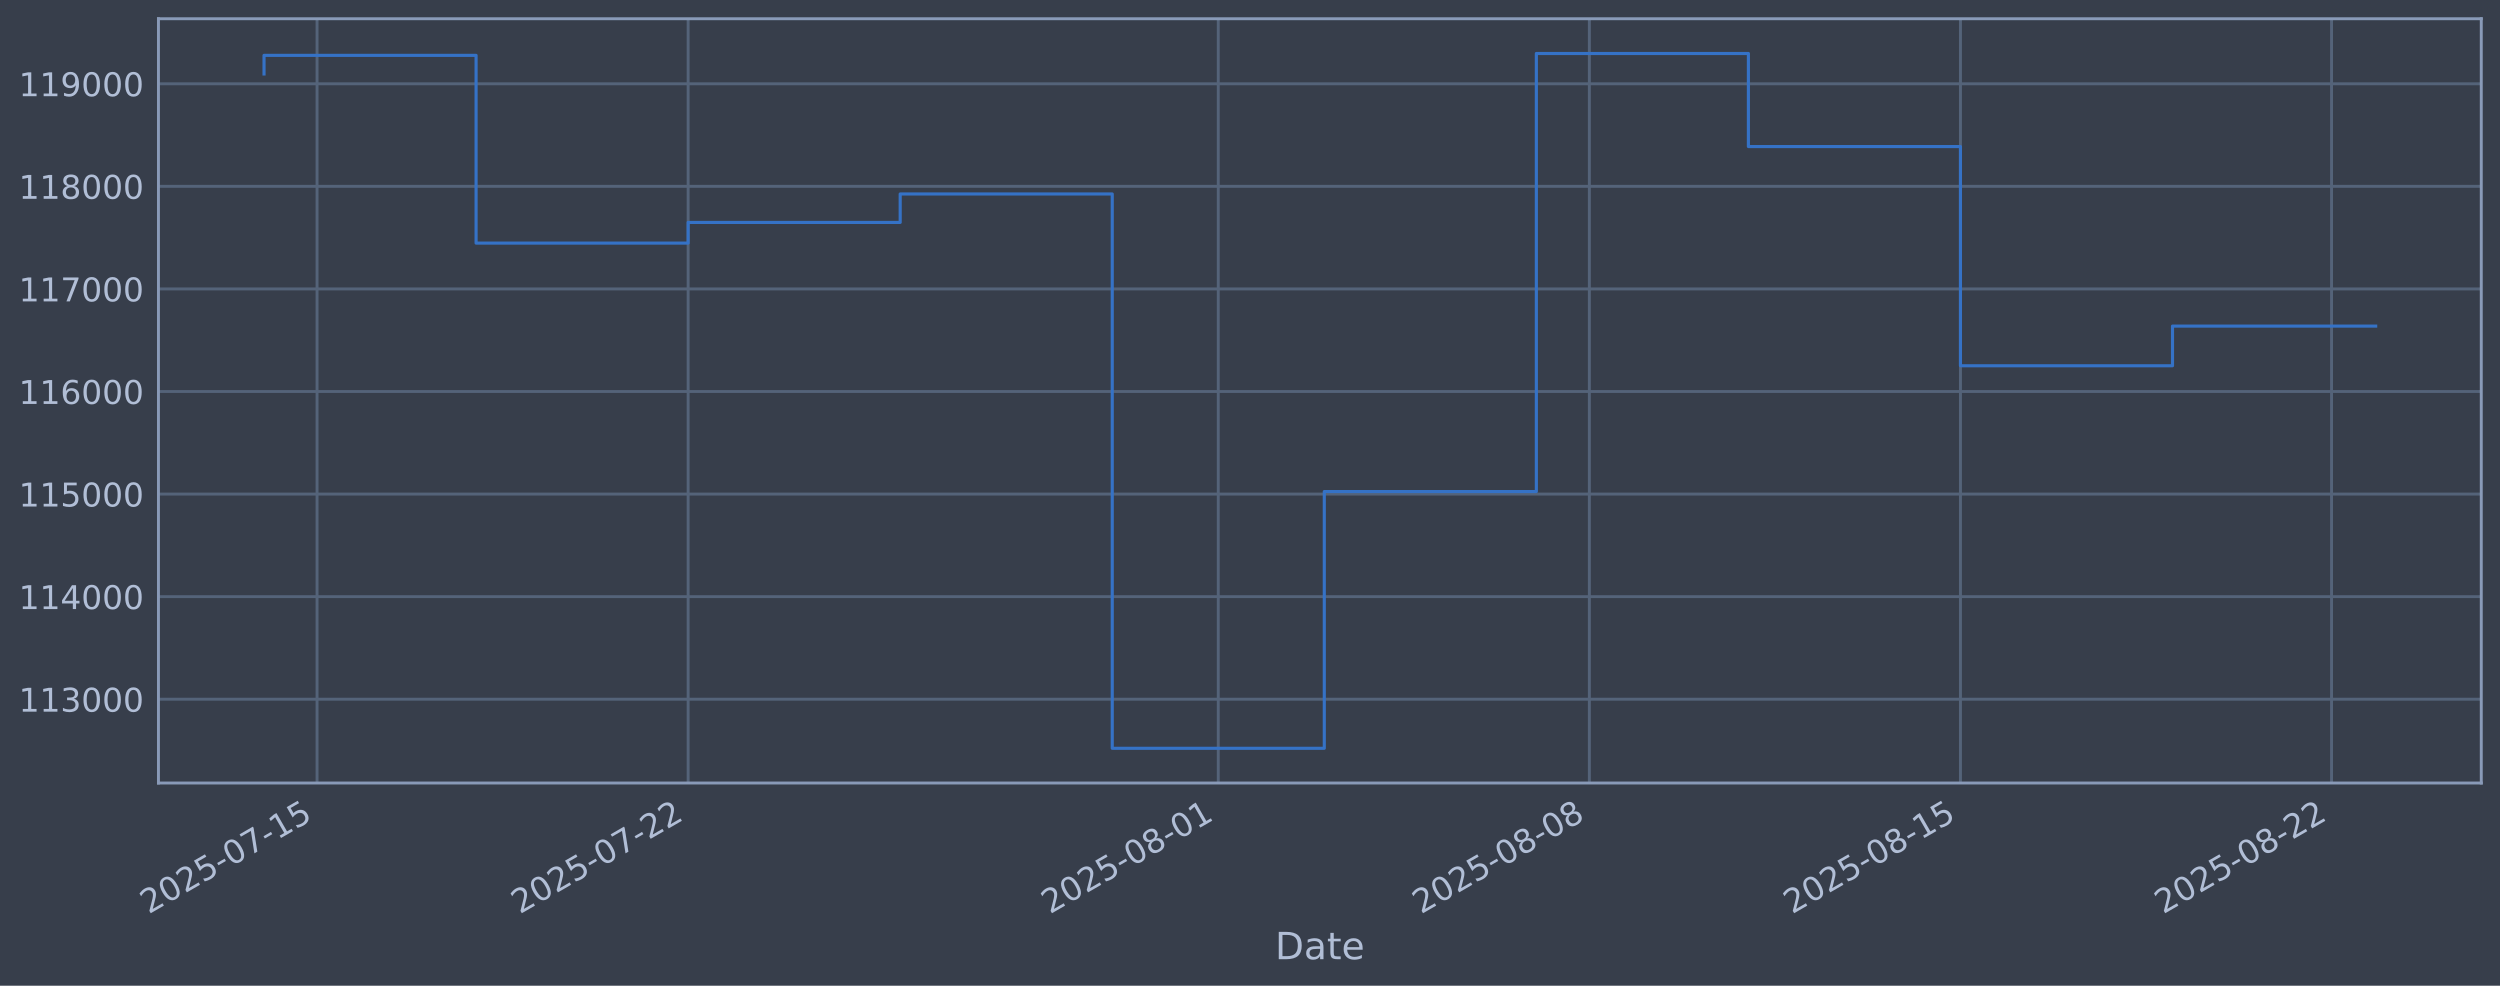
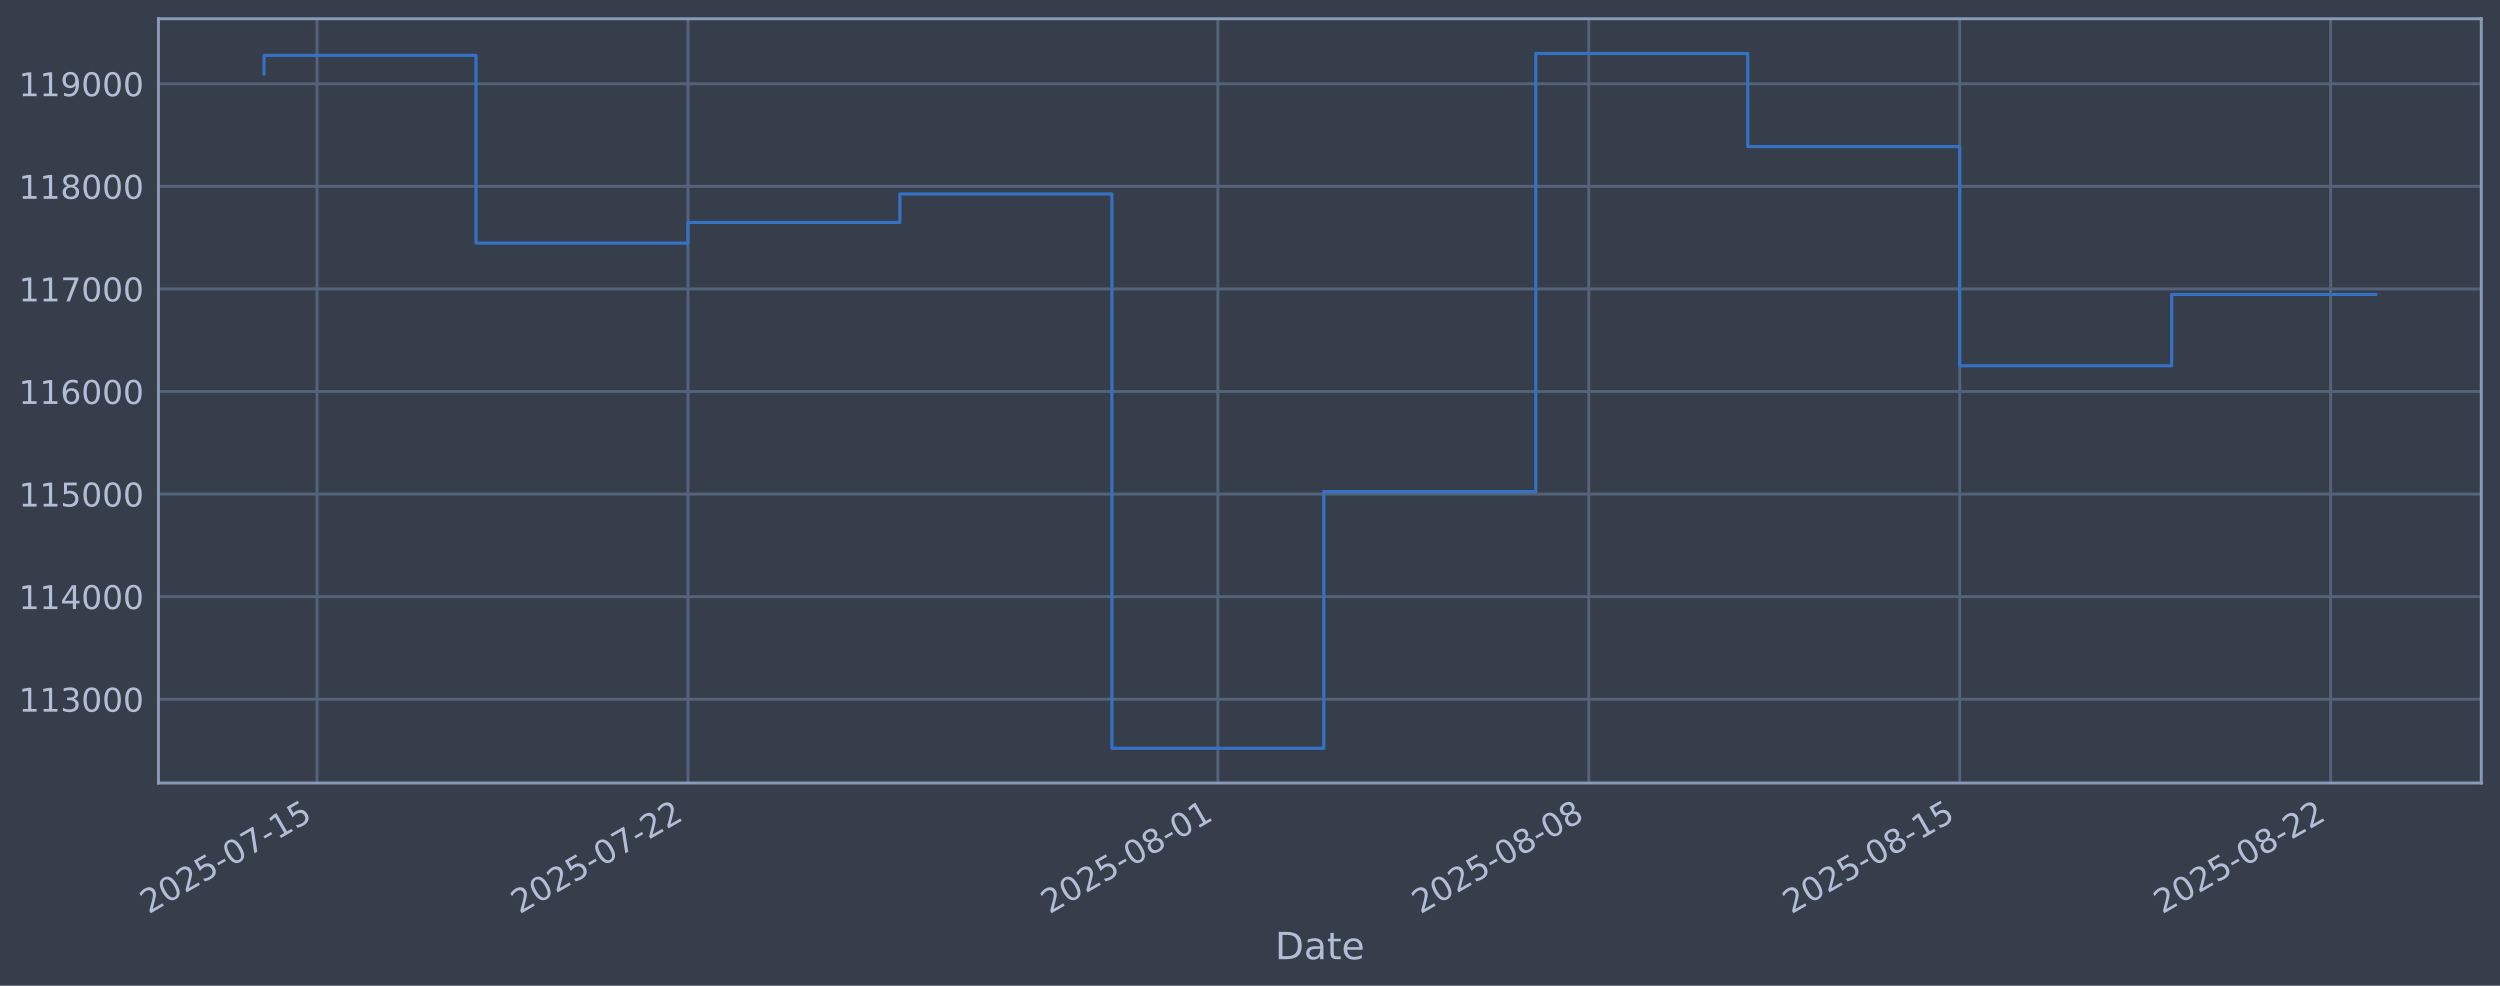
<svg xmlns="http://www.w3.org/2000/svg" xmlns:xlink="http://www.w3.org/1999/xlink" width="960.9pt" height="378.87pt" viewBox="0 0 960.9 378.87" version="1.1">
  <defs>
    <style type="text/css">*{stroke-linejoin: round; stroke-linecap: butt}</style>
  </defs>
  <g id="figure_1">
    <g id="patch_1">
      <path d="M 0 378.87  L 960.9 378.87  L 960.9 0  L 0 0  z " style="fill: #373e4b" />
    </g>
    <g id="axes_1">
      <g id="patch_2">
        <path d="M 60.901 300.96  L 953.701 300.96  L 953.701 7.2  L 60.901 7.2  z " style="fill: #373e4b" />
      </g>
      <g id="matplotlib.axis_1">
        <g id="xtick_1">
          <g id="line2d_1">
-             <path d="M 121.858 300.96  L 121.858 7.2  " clip-path="url(#pbb55954228)" style="fill: none; stroke: #546379; stroke-width: 1.12; stroke-linecap: square" />
+             <path d="M 121.85 300.96  L 121.85 7.2  " clip-path="url(#pcf68d580b5)" style="fill: none; stroke: #546379; stroke-width: 1.12; stroke-linecap: square" />
          </g>
          <g id="line2d_2" />
          <g id="text_1">
-             <g style="fill: #b1bed6" transform="translate(57.13295 351.4642) rotate(-30) scale(0.126 -0.126)">
+             <g style="fill: #b1bed6" transform="translate(57.12414 351.4642) rotate(-30) scale(0.126 -0.126)">
              <defs>
                <path id="DejaVuSans-32" d="M 1228 531  L 3431 531  L 3431 0  L 469 0  L 469 531  Q 828 903 1448 1529  Q 2069 2156 2228 2338  Q 2531 2678 2651 2914  Q 2772 3150 2772 3378  Q 2772 3750 2511 3984  Q 2250 4219 1831 4219  Q 1534 4219 1204 4116  Q 875 4013 500 3803  L 500 4441  Q 881 4594 1212 4672  Q 1544 4750 1819 4750  Q 2544 4750 2975 4387  Q 3406 4025 3406 3419  Q 3406 3131 3298 2873  Q 3191 2616 2906 2266  Q 2828 2175 2409 1742  Q 1991 1309 1228 531  z " transform="scale(0.015625)" />
                <path id="DejaVuSans-30" d="M 2034 4250  Q 1547 4250 1301 3770  Q 1056 3291 1056 2328  Q 1056 1369 1301 889  Q 1547 409 2034 409  Q 2525 409 2770 889  Q 3016 1369 3016 2328  Q 3016 3291 2770 3770  Q 2525 4250 2034 4250  z M 2034 4750  Q 2819 4750 3233 4129  Q 3647 3509 3647 2328  Q 3647 1150 3233 529  Q 2819 -91 2034 -91  Q 1250 -91 836 529  Q 422 1150 422 2328  Q 422 3509 836 4129  Q 1250 4750 2034 4750  z " transform="scale(0.015625)" />
                <path id="DejaVuSans-35" d="M 691 4666  L 3169 4666  L 3169 4134  L 1269 4134  L 1269 2991  Q 1406 3038 1543 3061  Q 1681 3084 1819 3084  Q 2600 3084 3056 2656  Q 3513 2228 3513 1497  Q 3513 744 3044 326  Q 2575 -91 1722 -91  Q 1428 -91 1123 -41  Q 819 9 494 109  L 494 744  Q 775 591 1075 516  Q 1375 441 1709 441  Q 2250 441 2565 725  Q 2881 1009 2881 1497  Q 2881 1984 2565 2268  Q 2250 2553 1709 2553  Q 1456 2553 1204 2497  Q 953 2441 691 2322  L 691 4666  z " transform="scale(0.015625)" />
                <path id="DejaVuSans-2d" d="M 313 2009  L 1997 2009  L 1997 1497  L 313 1497  L 313 2009  z " transform="scale(0.015625)" />
                <path id="DejaVuSans-37" d="M 525 4666  L 3525 4666  L 3525 4397  L 1831 0  L 1172 0  L 2766 4134  L 525 4134  L 525 4666  z " transform="scale(0.015625)" />
                <path id="DejaVuSans-31" d="M 794 531  L 1825 531  L 1825 4091  L 703 3866  L 703 4441  L 1819 4666  L 2450 4666  L 2450 531  L 3481 531  L 3481 0  L 794 0  L 794 531  z " transform="scale(0.015625)" />
              </defs>
              <use xlink:href="#DejaVuSans-32" />
              <use xlink:href="#DejaVuSans-30" transform="translate(63.62305 0)" />
              <use xlink:href="#DejaVuSans-32" transform="translate(127.2461 0)" />
              <use xlink:href="#DejaVuSans-35" transform="translate(190.8691 0)" />
              <use xlink:href="#DejaVuSans-2d" transform="translate(254.4922 0)" />
              <use xlink:href="#DejaVuSans-30" transform="translate(290.5762 0)" />
              <use xlink:href="#DejaVuSans-37" transform="translate(354.1992 0)" />
              <use xlink:href="#DejaVuSans-2d" transform="translate(417.8223 0)" />
              <use xlink:href="#DejaVuSans-31" transform="translate(453.9062 0)" />
              <use xlink:href="#DejaVuSans-35" transform="translate(517.5293 0)" />
            </g>
          </g>
        </g>
        <g id="xtick_2">
          <g id="line2d_3">
-             <path d="M 264.491 300.96  L 264.491 7.2  " clip-path="url(#pbb55954228)" style="fill: none; stroke: #546379; stroke-width: 1.12; stroke-linecap: square" />
+             <path d="M 264.421 300.96  L 264.421 7.2  " clip-path="url(#pcf68d580b5)" style="fill: none; stroke: #546379; stroke-width: 1.12; stroke-linecap: square" />
          </g>
          <g id="line2d_4" />
          <g id="text_2">
-             <g style="fill: #b1bed6" transform="translate(199.7659 351.4642) rotate(-30) scale(0.126 -0.126)">
+             <g style="fill: #b1bed6" transform="translate(199.6955 351.4642) rotate(-30) scale(0.126 -0.126)">
              <use xlink:href="#DejaVuSans-32" />
              <use xlink:href="#DejaVuSans-30" transform="translate(63.62305 0)" />
              <use xlink:href="#DejaVuSans-32" transform="translate(127.2461 0)" />
              <use xlink:href="#DejaVuSans-35" transform="translate(190.8691 0)" />
              <use xlink:href="#DejaVuSans-2d" transform="translate(254.4922 0)" />
              <use xlink:href="#DejaVuSans-30" transform="translate(290.5762 0)" />
              <use xlink:href="#DejaVuSans-37" transform="translate(354.1992 0)" />
              <use xlink:href="#DejaVuSans-2d" transform="translate(417.8223 0)" />
              <use xlink:href="#DejaVuSans-32" transform="translate(453.9062 0)" />
              <use xlink:href="#DejaVuSans-32" transform="translate(517.5293 0)" />
            </g>
          </g>
        </g>
        <g id="xtick_3">
          <g id="line2d_5">
-             <path d="M 468.253 300.96  L 468.253 7.2  " clip-path="url(#pbb55954228)" style="fill: none; stroke: #546379; stroke-width: 1.12; stroke-linecap: square" />
+             <path d="M 468.094 300.96  L 468.094 7.2  " clip-path="url(#pcf68d580b5)" style="fill: none; stroke: #546379; stroke-width: 1.12; stroke-linecap: square" />
          </g>
          <g id="line2d_6" />
          <g id="text_3">
-             <g style="fill: #b1bed6" transform="translate(403.5273 351.4642) rotate(-30) scale(0.126 -0.126)">
+             <g style="fill: #b1bed6" transform="translate(403.3688 351.4642) rotate(-30) scale(0.126 -0.126)">
              <defs>
                <path id="DejaVuSans-38" d="M 2034 2216  Q 1584 2216 1326 1975  Q 1069 1734 1069 1313  Q 1069 891 1326 650  Q 1584 409 2034 409  Q 2484 409 2743 651  Q 3003 894 3003 1313  Q 3003 1734 2745 1975  Q 2488 2216 2034 2216  z M 1403 2484  Q 997 2584 770 2862  Q 544 3141 544 3541  Q 544 4100 942 4425  Q 1341 4750 2034 4750  Q 2731 4750 3128 4425  Q 3525 4100 3525 3541  Q 3525 3141 3298 2862  Q 3072 2584 2669 2484  Q 3125 2378 3379 2068  Q 3634 1759 3634 1313  Q 3634 634 3220 271  Q 2806 -91 2034 -91  Q 1263 -91 848 271  Q 434 634 434 1313  Q 434 1759 690 2068  Q 947 2378 1403 2484  z M 1172 3481  Q 1172 3119 1398 2916  Q 1625 2713 2034 2713  Q 2441 2713 2670 2916  Q 2900 3119 2900 3481  Q 2900 3844 2670 4047  Q 2441 4250 2034 4250  Q 1625 4250 1398 4047  Q 1172 3844 1172 3481  z " transform="scale(0.015625)" />
              </defs>
              <use xlink:href="#DejaVuSans-32" />
              <use xlink:href="#DejaVuSans-30" transform="translate(63.62305 0)" />
              <use xlink:href="#DejaVuSans-32" transform="translate(127.2461 0)" />
              <use xlink:href="#DejaVuSans-35" transform="translate(190.8691 0)" />
              <use xlink:href="#DejaVuSans-2d" transform="translate(254.4922 0)" />
              <use xlink:href="#DejaVuSans-30" transform="translate(290.5762 0)" />
              <use xlink:href="#DejaVuSans-38" transform="translate(354.1992 0)" />
              <use xlink:href="#DejaVuSans-2d" transform="translate(417.8223 0)" />
              <use xlink:href="#DejaVuSans-30" transform="translate(453.9062 0)" />
              <use xlink:href="#DejaVuSans-31" transform="translate(517.5293 0)" />
            </g>
          </g>
        </g>
        <g id="xtick_4">
          <g id="line2d_7">
-             <path d="M 610.886 300.96  L 610.886 7.2  " clip-path="url(#pbb55954228)" style="fill: none; stroke: #546379; stroke-width: 1.12; stroke-linecap: square" />
+             <path d="M 610.666 300.96  L 610.666 7.2  " clip-path="url(#pcf68d580b5)" style="fill: none; stroke: #546379; stroke-width: 1.12; stroke-linecap: square" />
          </g>
          <g id="line2d_8" />
          <g id="text_4">
-             <g style="fill: #b1bed6" transform="translate(546.1603 351.4642) rotate(-30) scale(0.126 -0.126)">
+             <g style="fill: #b1bed6" transform="translate(545.9401 351.4642) rotate(-30) scale(0.126 -0.126)">
              <use xlink:href="#DejaVuSans-32" />
              <use xlink:href="#DejaVuSans-30" transform="translate(63.62305 0)" />
              <use xlink:href="#DejaVuSans-32" transform="translate(127.2461 0)" />
              <use xlink:href="#DejaVuSans-35" transform="translate(190.8691 0)" />
              <use xlink:href="#DejaVuSans-2d" transform="translate(254.4922 0)" />
              <use xlink:href="#DejaVuSans-30" transform="translate(290.5762 0)" />
              <use xlink:href="#DejaVuSans-38" transform="translate(354.1992 0)" />
              <use xlink:href="#DejaVuSans-2d" transform="translate(417.8223 0)" />
              <use xlink:href="#DejaVuSans-30" transform="translate(453.9062 0)" />
              <use xlink:href="#DejaVuSans-38" transform="translate(517.5293 0)" />
            </g>
          </g>
        </g>
        <g id="xtick_5">
          <g id="line2d_9">
-             <path d="M 753.519 300.96  L 753.519 7.2  " clip-path="url(#pbb55954228)" style="fill: none; stroke: #546379; stroke-width: 1.12; stroke-linecap: square" />
+             <path d="M 753.237 300.96  L 753.237 7.2  " clip-path="url(#pcf68d580b5)" style="fill: none; stroke: #546379; stroke-width: 1.12; stroke-linecap: square" />
          </g>
          <g id="line2d_10" />
          <g id="text_5">
-             <g style="fill: #b1bed6" transform="translate(688.7933 351.4642) rotate(-30) scale(0.126 -0.126)">
+             <g style="fill: #b1bed6" transform="translate(688.5114 351.4642) rotate(-30) scale(0.126 -0.126)">
              <use xlink:href="#DejaVuSans-32" />
              <use xlink:href="#DejaVuSans-30" transform="translate(63.62305 0)" />
              <use xlink:href="#DejaVuSans-32" transform="translate(127.2461 0)" />
              <use xlink:href="#DejaVuSans-35" transform="translate(190.8691 0)" />
              <use xlink:href="#DejaVuSans-2d" transform="translate(254.4922 0)" />
              <use xlink:href="#DejaVuSans-30" transform="translate(290.5762 0)" />
              <use xlink:href="#DejaVuSans-38" transform="translate(354.1992 0)" />
              <use xlink:href="#DejaVuSans-2d" transform="translate(417.8223 0)" />
              <use xlink:href="#DejaVuSans-31" transform="translate(453.9062 0)" />
              <use xlink:href="#DejaVuSans-35" transform="translate(517.5293 0)" />
            </g>
          </g>
        </g>
        <g id="xtick_6">
          <g id="line2d_11">
-             <path d="M 896.152 300.96  L 896.152 7.2  " clip-path="url(#pbb55954228)" style="fill: none; stroke: #546379; stroke-width: 1.12; stroke-linecap: square" />
+             <path d="M 895.808 300.96  L 895.808 7.2  " clip-path="url(#pcf68d580b5)" style="fill: none; stroke: #546379; stroke-width: 1.12; stroke-linecap: square" />
          </g>
          <g id="line2d_12" />
          <g id="text_6">
-             <g style="fill: #b1bed6" transform="translate(831.4263 351.4642) rotate(-30) scale(0.126 -0.126)">
+             <g style="fill: #b1bed6" transform="translate(831.0827 351.4642) rotate(-30) scale(0.126 -0.126)">
              <use xlink:href="#DejaVuSans-32" />
              <use xlink:href="#DejaVuSans-30" transform="translate(63.62305 0)" />
              <use xlink:href="#DejaVuSans-32" transform="translate(127.2461 0)" />
              <use xlink:href="#DejaVuSans-35" transform="translate(190.8691 0)" />
              <use xlink:href="#DejaVuSans-2d" transform="translate(254.4922 0)" />
              <use xlink:href="#DejaVuSans-30" transform="translate(290.5762 0)" />
              <use xlink:href="#DejaVuSans-38" transform="translate(354.1992 0)" />
              <use xlink:href="#DejaVuSans-2d" transform="translate(417.8223 0)" />
              <use xlink:href="#DejaVuSans-32" transform="translate(453.9062 0)" />
              <use xlink:href="#DejaVuSans-32" transform="translate(517.5293 0)" />
            </g>
          </g>
        </g>
        <g id="text_7">
          <g style="fill: #b1bed6" transform="translate(490.0914 368.6753) scale(0.144 -0.144)">
            <defs>
              <path id="DejaVuSans-44" d="M 1259 4147  L 1259 519  L 2022 519  Q 2988 519 3436 956  Q 3884 1394 3884 2338  Q 3884 3275 3436 3711  Q 2988 4147 2022 4147  L 1259 4147  z M 628 4666  L 1925 4666  Q 3281 4666 3915 4102  Q 4550 3538 4550 2338  Q 4550 1131 3912 565  Q 3275 0 1925 0  L 628 0  L 628 4666  z " transform="scale(0.015625)" />
              <path id="DejaVuSans-61" d="M 2194 1759  Q 1497 1759 1228 1600  Q 959 1441 959 1056  Q 959 750 1161 570  Q 1363 391 1709 391  Q 2188 391 2477 730  Q 2766 1069 2766 1631  L 2766 1759  L 2194 1759  z M 3341 1997  L 3341 0  L 2766 0  L 2766 531  Q 2569 213 2275 61  Q 1981 -91 1556 -91  Q 1019 -91 701 211  Q 384 513 384 1019  Q 384 1609 779 1909  Q 1175 2209 1959 2209  L 2766 2209  L 2766 2266  Q 2766 2663 2505 2880  Q 2244 3097 1772 3097  Q 1472 3097 1187 3025  Q 903 2953 641 2809  L 641 3341  Q 956 3463 1253 3523  Q 1550 3584 1831 3584  Q 2591 3584 2966 3190  Q 3341 2797 3341 1997  z " transform="scale(0.015625)" />
              <path id="DejaVuSans-74" d="M 1172 4494  L 1172 3500  L 2356 3500  L 2356 3053  L 1172 3053  L 1172 1153  Q 1172 725 1289 603  Q 1406 481 1766 481  L 2356 481  L 2356 0  L 1766 0  Q 1100 0 847 248  Q 594 497 594 1153  L 594 3053  L 172 3053  L 172 3500  L 594 3500  L 594 4494  L 1172 4494  z " transform="scale(0.015625)" />
              <path id="DejaVuSans-65" d="M 3597 1894  L 3597 1613  L 953 1613  Q 991 1019 1311 708  Q 1631 397 2203 397  Q 2534 397 2845 478  Q 3156 559 3463 722  L 3463 178  Q 3153 47 2828 -22  Q 2503 -91 2169 -91  Q 1331 -91 842 396  Q 353 884 353 1716  Q 353 2575 817 3079  Q 1281 3584 2069 3584  Q 2775 3584 3186 3129  Q 3597 2675 3597 1894  z M 3022 2063  Q 3016 2534 2758 2815  Q 2500 3097 2075 3097  Q 1594 3097 1305 2825  Q 1016 2553 972 2059  L 3022 2063  z " transform="scale(0.015625)" />
            </defs>
            <use xlink:href="#DejaVuSans-44" />
            <use xlink:href="#DejaVuSans-61" transform="translate(77.00195 0)" />
            <use xlink:href="#DejaVuSans-74" transform="translate(138.2812 0)" />
            <use xlink:href="#DejaVuSans-65" transform="translate(177.4902 0)" />
          </g>
        </g>
      </g>
      <g id="matplotlib.axis_2">
        <g id="ytick_1">
          <g id="line2d_13">
-             <path d="M 60.901 268.75  L 953.701 268.75  " clip-path="url(#pbb55954228)" style="fill: none; stroke: #546379; stroke-width: 1.12; stroke-linecap: square" />
+             <path d="M 60.901 268.75  L 953.701 268.75  " clip-path="url(#pcf68d580b5)" style="fill: none; stroke: #546379; stroke-width: 1.12; stroke-linecap: square" />
          </g>
          <g id="line2d_14" />
          <g id="text_8">
            <g style="fill: #b1bed6" transform="translate(7.2 273.5373) scale(0.126 -0.126)">
              <defs>
                <path id="DejaVuSans-33" d="M 2597 2516  Q 3050 2419 3304 2112  Q 3559 1806 3559 1356  Q 3559 666 3084 287  Q 2609 -91 1734 -91  Q 1441 -91 1130 -33  Q 819 25 488 141  L 488 750  Q 750 597 1062 519  Q 1375 441 1716 441  Q 2309 441 2620 675  Q 2931 909 2931 1356  Q 2931 1769 2642 2001  Q 2353 2234 1838 2234  L 1294 2234  L 1294 2753  L 1863 2753  Q 2328 2753 2575 2939  Q 2822 3125 2822 3475  Q 2822 3834 2567 4026  Q 2313 4219 1838 4219  Q 1578 4219 1281 4162  Q 984 4106 628 3988  L 628 4550  Q 988 4650 1302 4700  Q 1616 4750 1894 4750  Q 2613 4750 3031 4423  Q 3450 4097 3450 3541  Q 3450 3153 3228 2886  Q 3006 2619 2597 2516  z " transform="scale(0.015625)" />
              </defs>
              <use xlink:href="#DejaVuSans-31" />
              <use xlink:href="#DejaVuSans-31" transform="translate(63.62305 0)" />
              <use xlink:href="#DejaVuSans-33" transform="translate(127.2461 0)" />
              <use xlink:href="#DejaVuSans-30" transform="translate(190.8691 0)" />
              <use xlink:href="#DejaVuSans-30" transform="translate(254.4922 0)" />
              <use xlink:href="#DejaVuSans-30" transform="translate(318.1152 0)" />
            </g>
          </g>
        </g>
        <g id="ytick_2">
          <g id="line2d_15">
-             <path d="M 60.901 229.325  L 953.701 229.325  " clip-path="url(#pbb55954228)" style="fill: none; stroke: #546379; stroke-width: 1.12; stroke-linecap: square" />
+             <path d="M 60.901 229.325  L 953.701 229.325  " clip-path="url(#pcf68d580b5)" style="fill: none; stroke: #546379; stroke-width: 1.12; stroke-linecap: square" />
          </g>
          <g id="line2d_16" />
          <g id="text_9">
            <g style="fill: #b1bed6" transform="translate(7.2 234.1122) scale(0.126 -0.126)">
              <defs>
                <path id="DejaVuSans-34" d="M 2419 4116  L 825 1625  L 2419 1625  L 2419 4116  z M 2253 4666  L 3047 4666  L 3047 1625  L 3713 1625  L 3713 1100  L 3047 1100  L 3047 0  L 2419 0  L 2419 1100  L 313 1100  L 313 1709  L 2253 4666  z " transform="scale(0.015625)" />
              </defs>
              <use xlink:href="#DejaVuSans-31" />
              <use xlink:href="#DejaVuSans-31" transform="translate(63.62305 0)" />
              <use xlink:href="#DejaVuSans-34" transform="translate(127.2461 0)" />
              <use xlink:href="#DejaVuSans-30" transform="translate(190.8691 0)" />
              <use xlink:href="#DejaVuSans-30" transform="translate(254.4922 0)" />
              <use xlink:href="#DejaVuSans-30" transform="translate(318.1152 0)" />
            </g>
          </g>
        </g>
        <g id="ytick_3">
          <g id="line2d_17">
-             <path d="M 60.901 189.9  L 953.701 189.9  " clip-path="url(#pbb55954228)" style="fill: none; stroke: #546379; stroke-width: 1.12; stroke-linecap: square" />
+             <path d="M 60.901 189.9  L 953.701 189.9  " clip-path="url(#pcf68d580b5)" style="fill: none; stroke: #546379; stroke-width: 1.12; stroke-linecap: square" />
          </g>
          <g id="line2d_18" />
          <g id="text_10">
            <g style="fill: #b1bed6" transform="translate(7.2 194.6871) scale(0.126 -0.126)">
              <use xlink:href="#DejaVuSans-31" />
              <use xlink:href="#DejaVuSans-31" transform="translate(63.62305 0)" />
              <use xlink:href="#DejaVuSans-35" transform="translate(127.2461 0)" />
              <use xlink:href="#DejaVuSans-30" transform="translate(190.8691 0)" />
              <use xlink:href="#DejaVuSans-30" transform="translate(254.4922 0)" />
              <use xlink:href="#DejaVuSans-30" transform="translate(318.1152 0)" />
            </g>
          </g>
        </g>
        <g id="ytick_4">
          <g id="line2d_19">
-             <path d="M 60.901 150.475  L 953.701 150.475  " clip-path="url(#pbb55954228)" style="fill: none; stroke: #546379; stroke-width: 1.12; stroke-linecap: square" />
+             <path d="M 60.901 150.475  L 953.701 150.475  " clip-path="url(#pcf68d580b5)" style="fill: none; stroke: #546379; stroke-width: 1.12; stroke-linecap: square" />
          </g>
          <g id="line2d_20" />
          <g id="text_11">
            <g style="fill: #b1bed6" transform="translate(7.2 155.262) scale(0.126 -0.126)">
              <defs>
                <path id="DejaVuSans-36" d="M 2113 2584  Q 1688 2584 1439 2293  Q 1191 2003 1191 1497  Q 1191 994 1439 701  Q 1688 409 2113 409  Q 2538 409 2786 701  Q 3034 994 3034 1497  Q 3034 2003 2786 2293  Q 2538 2584 2113 2584  z M 3366 4563  L 3366 3988  Q 3128 4100 2886 4159  Q 2644 4219 2406 4219  Q 1781 4219 1451 3797  Q 1122 3375 1075 2522  Q 1259 2794 1537 2939  Q 1816 3084 2150 3084  Q 2853 3084 3261 2657  Q 3669 2231 3669 1497  Q 3669 778 3244 343  Q 2819 -91 2113 -91  Q 1303 -91 875 529  Q 447 1150 447 2328  Q 447 3434 972 4092  Q 1497 4750 2381 4750  Q 2619 4750 2861 4703  Q 3103 4656 3366 4563  z " transform="scale(0.015625)" />
              </defs>
              <use xlink:href="#DejaVuSans-31" />
              <use xlink:href="#DejaVuSans-31" transform="translate(63.62305 0)" />
              <use xlink:href="#DejaVuSans-36" transform="translate(127.2461 0)" />
              <use xlink:href="#DejaVuSans-30" transform="translate(190.8691 0)" />
              <use xlink:href="#DejaVuSans-30" transform="translate(254.4922 0)" />
              <use xlink:href="#DejaVuSans-30" transform="translate(318.1152 0)" />
            </g>
          </g>
        </g>
        <g id="ytick_5">
          <g id="line2d_21">
-             <path d="M 60.901 111.05  L 953.701 111.05  " clip-path="url(#pbb55954228)" style="fill: none; stroke: #546379; stroke-width: 1.12; stroke-linecap: square" />
+             <path d="M 60.901 111.05  L 953.701 111.05  " clip-path="url(#pcf68d580b5)" style="fill: none; stroke: #546379; stroke-width: 1.12; stroke-linecap: square" />
          </g>
          <g id="line2d_22" />
          <g id="text_12">
            <g style="fill: #b1bed6" transform="translate(7.2 115.8369) scale(0.126 -0.126)">
              <use xlink:href="#DejaVuSans-31" />
              <use xlink:href="#DejaVuSans-31" transform="translate(63.62305 0)" />
              <use xlink:href="#DejaVuSans-37" transform="translate(127.2461 0)" />
              <use xlink:href="#DejaVuSans-30" transform="translate(190.8691 0)" />
              <use xlink:href="#DejaVuSans-30" transform="translate(254.4922 0)" />
              <use xlink:href="#DejaVuSans-30" transform="translate(318.1152 0)" />
            </g>
          </g>
        </g>
        <g id="ytick_6">
          <g id="line2d_23">
-             <path d="M 60.901 71.625  L 953.701 71.625  " clip-path="url(#pbb55954228)" style="fill: none; stroke: #546379; stroke-width: 1.12; stroke-linecap: square" />
+             <path d="M 60.901 71.625  L 953.701 71.625  " clip-path="url(#pcf68d580b5)" style="fill: none; stroke: #546379; stroke-width: 1.12; stroke-linecap: square" />
          </g>
          <g id="line2d_24" />
          <g id="text_13">
            <g style="fill: #b1bed6" transform="translate(7.2 76.4118) scale(0.126 -0.126)">
              <use xlink:href="#DejaVuSans-31" />
              <use xlink:href="#DejaVuSans-31" transform="translate(63.62305 0)" />
              <use xlink:href="#DejaVuSans-38" transform="translate(127.2461 0)" />
              <use xlink:href="#DejaVuSans-30" transform="translate(190.8691 0)" />
              <use xlink:href="#DejaVuSans-30" transform="translate(254.4922 0)" />
              <use xlink:href="#DejaVuSans-30" transform="translate(318.1152 0)" />
            </g>
          </g>
        </g>
        <g id="ytick_7">
          <g id="line2d_25">
-             <path d="M 60.901 32.2  L 953.701 32.2  " clip-path="url(#pbb55954228)" style="fill: none; stroke: #546379; stroke-width: 1.12; stroke-linecap: square" />
+             <path d="M 60.901 32.2  L 953.701 32.2  " clip-path="url(#pcf68d580b5)" style="fill: none; stroke: #546379; stroke-width: 1.12; stroke-linecap: square" />
          </g>
          <g id="line2d_26" />
          <g id="text_14">
            <g style="fill: #b1bed6" transform="translate(7.2 36.9867) scale(0.126 -0.126)">
              <defs>
                <path id="DejaVuSans-39" d="M 703 97  L 703 672  Q 941 559 1184 500  Q 1428 441 1663 441  Q 2288 441 2617 861  Q 2947 1281 2994 2138  Q 2813 1869 2534 1725  Q 2256 1581 1919 1581  Q 1219 1581 811 2004  Q 403 2428 403 3163  Q 403 3881 828 4315  Q 1253 4750 1959 4750  Q 2769 4750 3195 4129  Q 3622 3509 3622 2328  Q 3622 1225 3098 567  Q 2575 -91 1691 -91  Q 1453 -91 1209 -44  Q 966 3 703 97  z M 1959 2075  Q 2384 2075 2632 2365  Q 2881 2656 2881 3163  Q 2881 3666 2632 3958  Q 2384 4250 1959 4250  Q 1534 4250 1286 3958  Q 1038 3666 1038 3163  Q 1038 2656 1286 2365  Q 1534 2075 1959 2075  z " transform="scale(0.015625)" />
              </defs>
              <use xlink:href="#DejaVuSans-31" />
              <use xlink:href="#DejaVuSans-31" transform="translate(63.62305 0)" />
              <use xlink:href="#DejaVuSans-39" transform="translate(127.2461 0)" />
              <use xlink:href="#DejaVuSans-30" transform="translate(190.8691 0)" />
              <use xlink:href="#DejaVuSans-30" transform="translate(254.4922 0)" />
              <use xlink:href="#DejaVuSans-30" transform="translate(318.1152 0)" />
            </g>
          </g>
        </g>
      </g>
      <g id="line2d_27">
-         <path d="M 101.482 28.439  L 101.482 21.285  L 182.987 21.285  L 182.987 93.435  L 264.491 93.435  L 264.491 85.489  L 345.996 85.489  L 345.996 74.56  L 427.501 74.56  L 427.501 287.607  L 509.005 287.607  L 509.005 188.936  L 590.51 188.936  L 590.51 20.553  L 672.014 20.553  L 672.014 56.332  L 753.519 56.332  L 753.519 140.575  L 835.023 140.575  L 835.023 125.338  L 913.119 125.338  " clip-path="url(#pbb55954228)" style="fill: none; stroke: #3572c6; stroke-width: 1.2; stroke-linecap: square" />
+         <path d="M 101.482 28.439  L 101.482 21.285  L 182.952 21.285  L 182.952 93.435  L 264.421 93.435  L 264.421 85.489  L 345.89 85.489  L 345.89 74.56  L 427.36 74.56  L 427.36 287.607  L 508.829 287.607  L 508.829 188.936  L 590.298 188.936  L 590.298 20.553  L 671.768 20.553  L 671.768 56.332  L 753.237 56.332  L 753.237 140.575  L 834.706 140.575  L 834.706 113.18  L 913.119 113.18  " clip-path="url(#pcf68d580b5)" style="fill: none; stroke: #3572c6; stroke-width: 1.2; stroke-linecap: square" />
      </g>
      <g id="patch_3">
        <path d="M 60.901 300.96  L 60.901 7.2  " style="fill: none; stroke: #899ab8; stroke-width: 1.12; stroke-linejoin: miter; stroke-linecap: square" />
      </g>
      <g id="patch_4">
        <path d="M 953.701 300.96  L 953.701 7.2  " style="fill: none; stroke: #899ab8; stroke-width: 1.12; stroke-linejoin: miter; stroke-linecap: square" />
      </g>
      <g id="patch_5">
        <path d="M 60.901 300.96  L 953.701 300.96  " style="fill: none; stroke: #899ab8; stroke-width: 1.12; stroke-linejoin: miter; stroke-linecap: square" />
      </g>
      <g id="patch_6">
        <path d="M 60.901 7.2  L 953.701 7.2  " style="fill: none; stroke: #899ab8; stroke-width: 1.12; stroke-linejoin: miter; stroke-linecap: square" />
      </g>
    </g>
  </g>
  <defs>
-     <clipPath id="pbb55954228">
+     <clipPath id="pcf68d580b5">
      <rect x="60.901" y="7.2" width="892.8" height="293.76" />
    </clipPath>
  </defs>
</svg>
